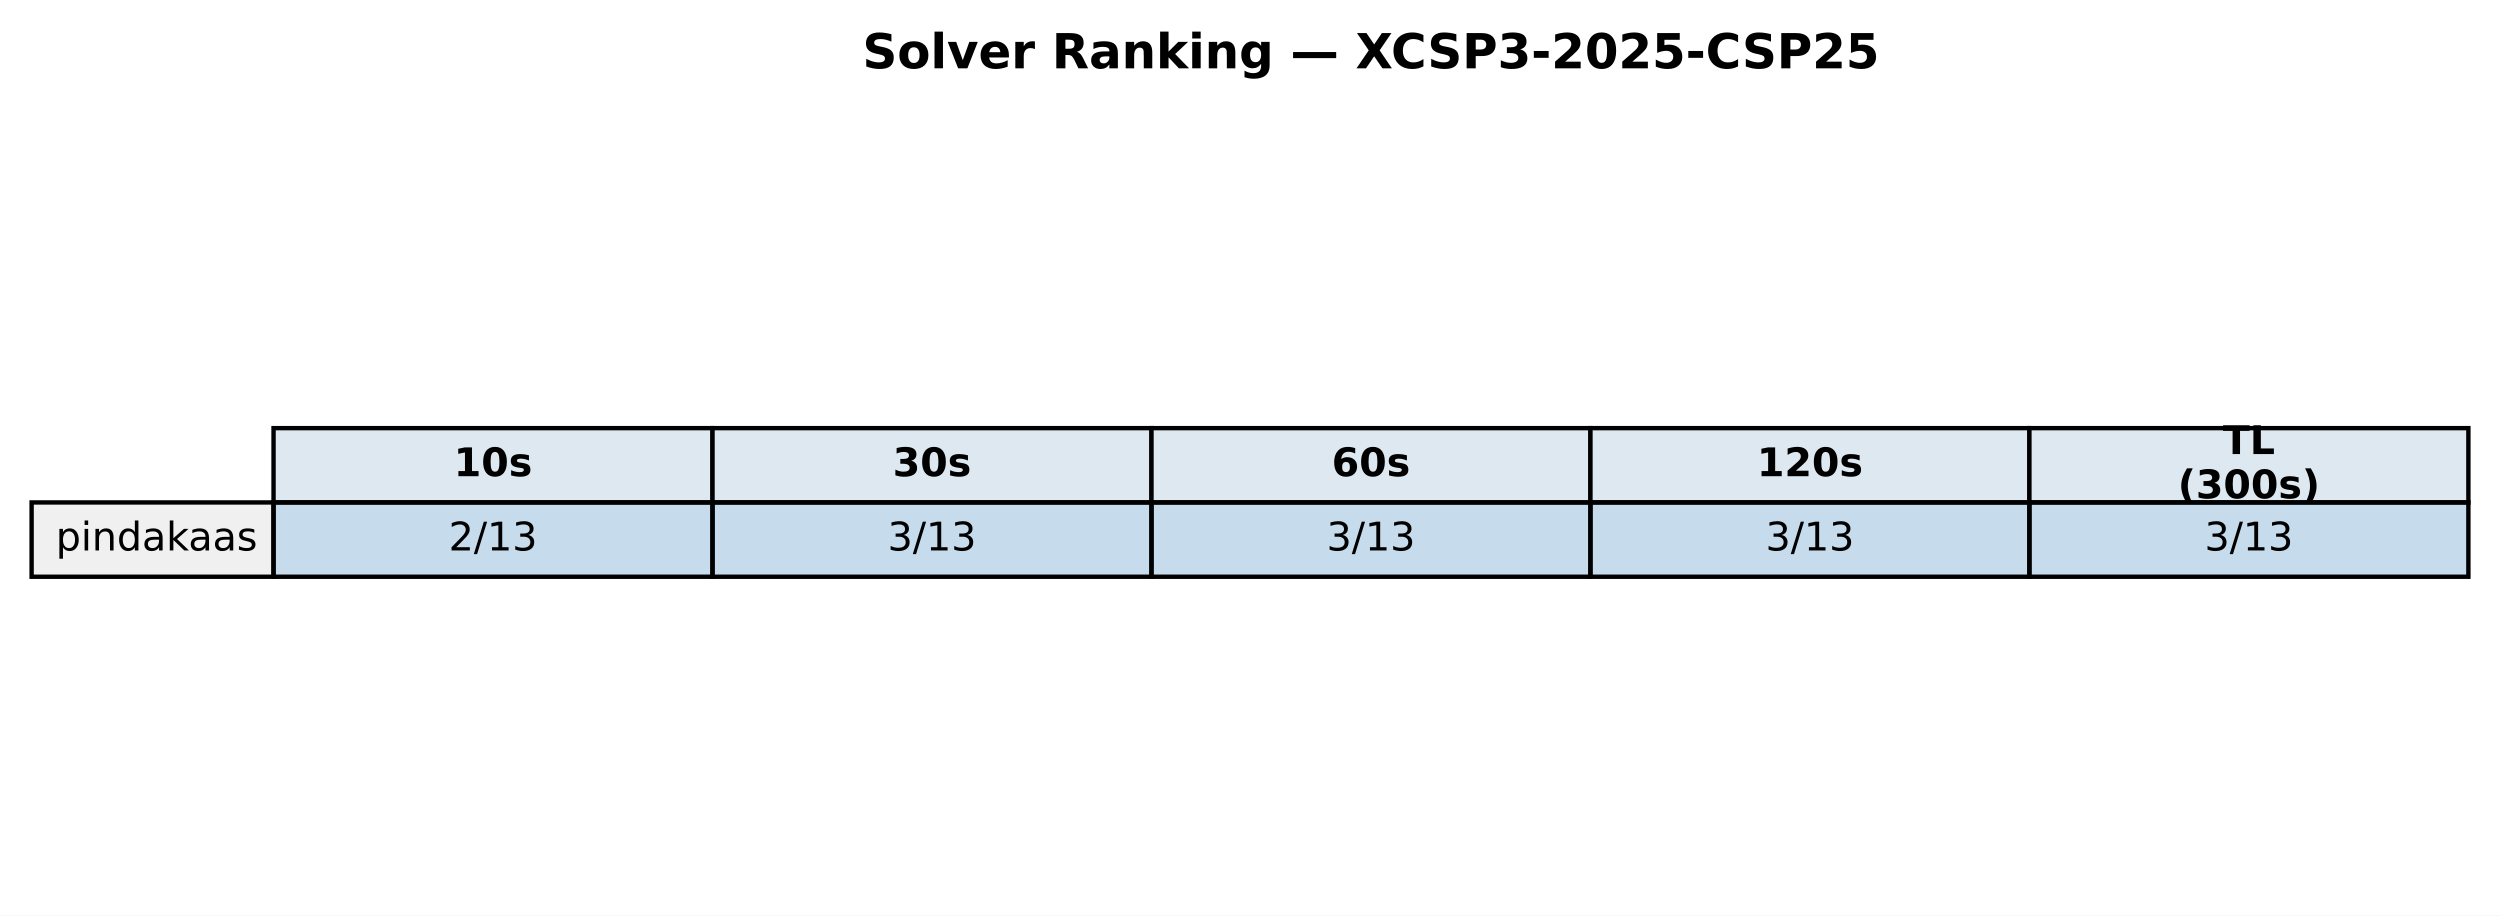
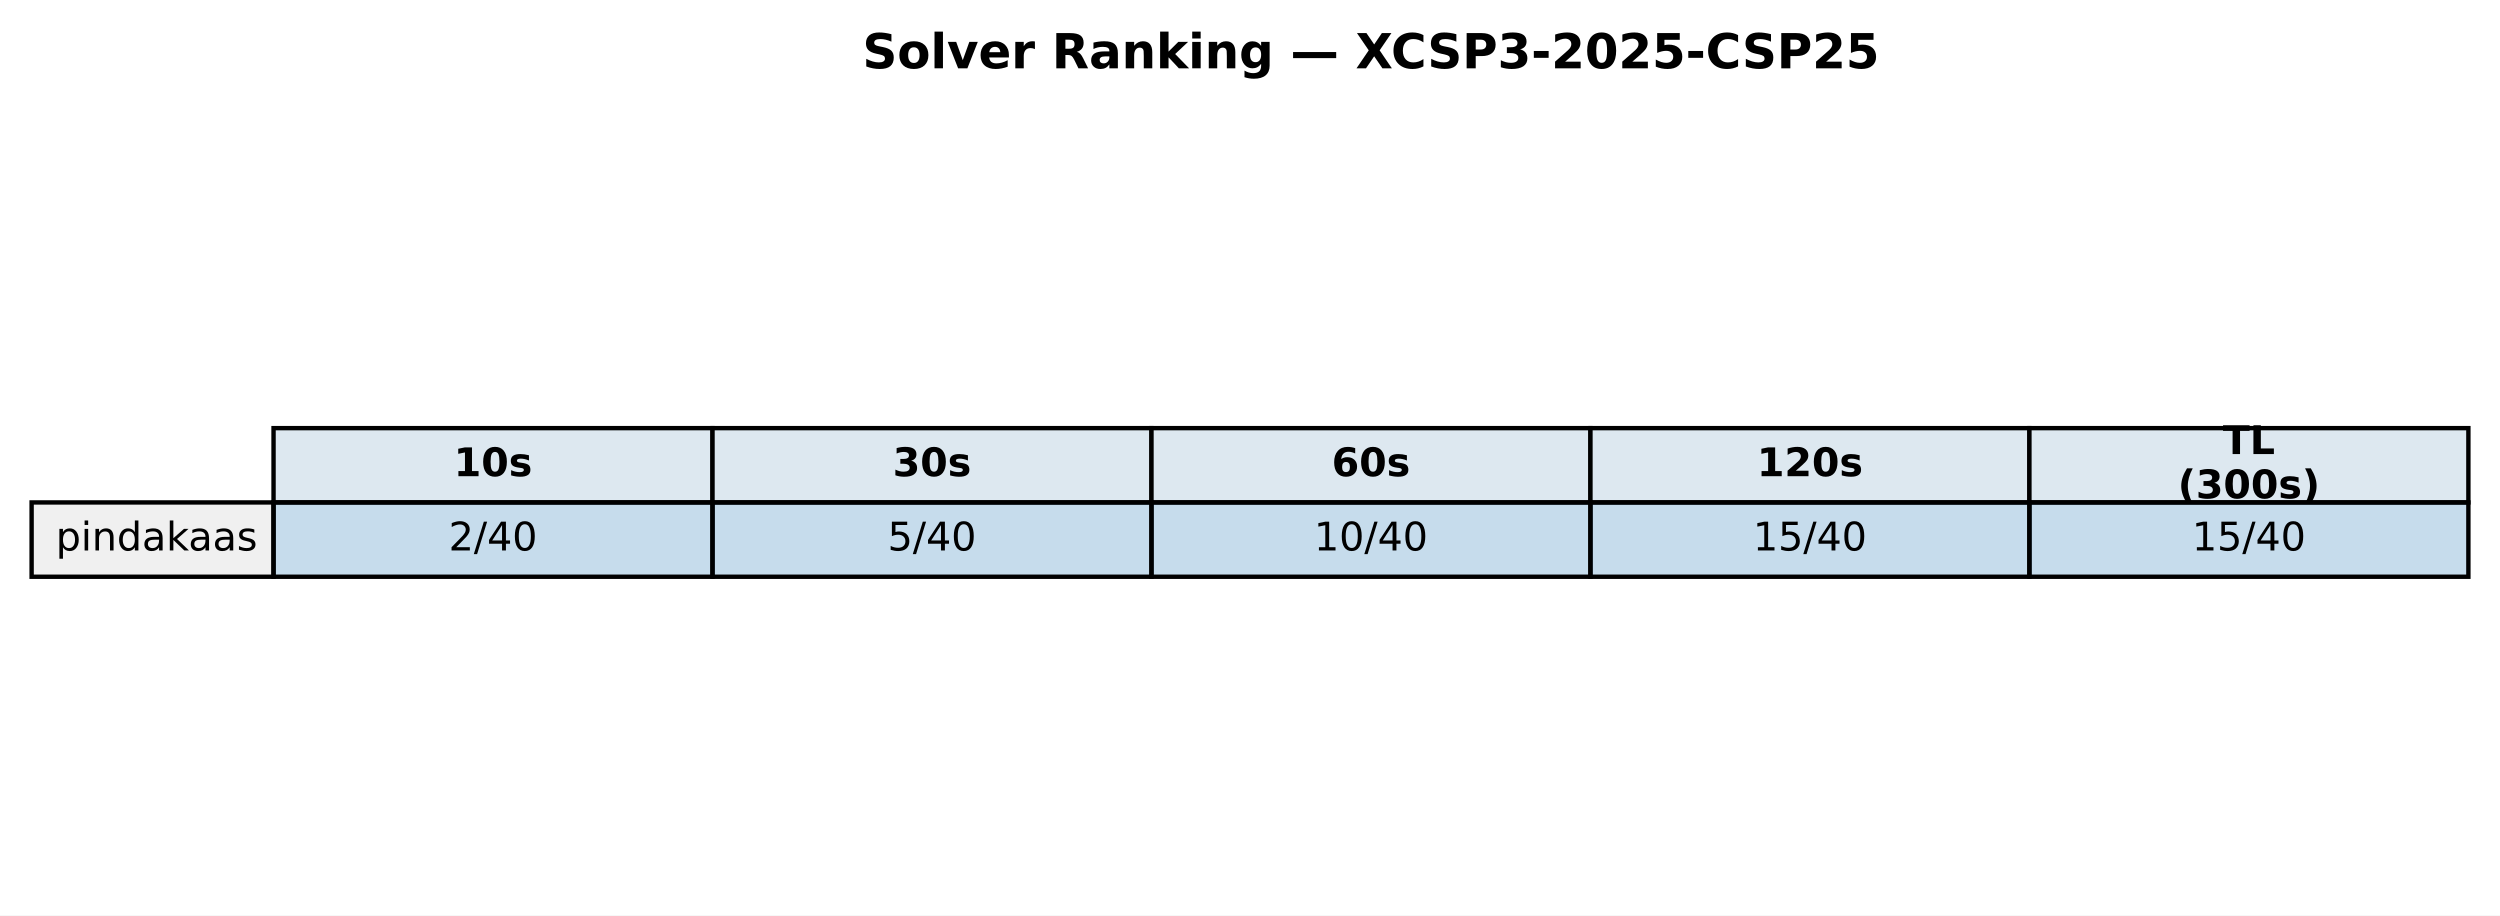
<svg xmlns="http://www.w3.org/2000/svg" xmlns:xlink="http://www.w3.org/1999/xlink" width="569.414pt" height="208.518pt" viewBox="0 0 569.414 208.518" version="1.1">
  <defs>
    <style type="text/css">*{stroke-linejoin: round; stroke-linecap: butt}</style>
  </defs>
  <g id="figure_1">
    <g id="patch_1">
      <path d="M 0 208.518  L 569.414 208.518  L 569.414 0  L 0 0  z " style="fill: #ffffff" />
    </g>
    <g id="axes_1">
      <g id="table_1">
        <g id="patch_2">
          <path d="M 62.304 114.438  L 162.286 114.438  L 162.286 97.514  L 62.304 97.514  z " style="fill: #dde8f0; stroke: #000000; stroke-linejoin: miter" />
        </g>
        <g id="text_1">
          <g transform="translate(103.3544 108.4594) scale(0.09 -0.09)">
            <defs>
              <path id="DejaVuSans-Bold-31" d="M 750 831  L 1813 831  L 1813 3847  L 722 3622  L 722 4441  L 1806 4666  L 2950 4666  L 2950 831  L 4013 831  L 4013 0  L 750 0  L 750 831  z " transform="scale(0.015625)" />
              <path id="DejaVuSans-Bold-30" d="M 2944 2338  Q 2944 3213 2780 3570  Q 2616 3928 2228 3928  Q 1841 3928 1675 3570  Q 1509 3213 1509 2338  Q 1509 1453 1675 1090  Q 1841 728 2228 728  Q 2613 728 2778 1090  Q 2944 1453 2944 2338  z M 4147 2328  Q 4147 1169 3647 539  Q 3147 -91 2228 -91  Q 1306 -91 806 539  Q 306 1169 306 2328  Q 306 3491 806 4120  Q 1306 4750 2228 4750  Q 3147 4750 3647 4120  Q 4147 3491 4147 2328  z " transform="scale(0.015625)" />
              <path id="DejaVuSans-Bold-73" d="M 3272 3391  L 3272 2541  Q 2913 2691 2578 2766  Q 2244 2841 1947 2841  Q 1628 2841 1473 2761  Q 1319 2681 1319 2516  Q 1319 2381 1436 2309  Q 1553 2238 1856 2203  L 2053 2175  Q 2913 2066 3209 1816  Q 3506 1566 3506 1031  Q 3506 472 3093 190  Q 2681 -91 1863 -91  Q 1516 -91 1145 -36  Q 775 19 384 128  L 384 978  Q 719 816 1070 734  Q 1422 653 1784 653  Q 2113 653 2278 743  Q 2444 834 2444 1013  Q 2444 1163 2330 1236  Q 2216 1309 1875 1350  L 1678 1375  Q 931 1469 631 1722  Q 331 1975 331 2491  Q 331 3047 712 3315  Q 1094 3584 1881 3584  Q 2191 3584 2531 3537  Q 2872 3491 3272 3391  z " transform="scale(0.015625)" />
            </defs>
            <use xlink:href="#DejaVuSans-Bold-31" />
            <use xlink:href="#DejaVuSans-Bold-30" transform="translate(69.58008 0)" />
            <use xlink:href="#DejaVuSans-Bold-73" transform="translate(139.1602 0)" />
          </g>
        </g>
        <g id="patch_3">
          <path d="M 162.286 114.438  L 262.268 114.438  L 262.268 97.514  L 162.286 97.514  z " style="fill: #dde8f0; stroke: #000000; stroke-linejoin: miter" />
        </g>
        <g id="text_2">
          <g transform="translate(203.3365 108.4594) scale(0.09 -0.09)">
            <defs>
              <path id="DejaVuSans-Bold-33" d="M 2981 2516  Q 3453 2394 3698 2092  Q 3944 1791 3944 1325  Q 3944 631 3412 270  Q 2881 -91 1863 -91  Q 1503 -91 1142 -33  Q 781 25 428 141  L 428 1069  Q 766 900 1098 814  Q 1431 728 1753 728  Q 2231 728 2486 893  Q 2741 1059 2741 1369  Q 2741 1688 2480 1852  Q 2219 2016 1709 2016  L 1228 2016  L 1228 2791  L 1734 2791  Q 2188 2791 2409 2933  Q 2631 3075 2631 3366  Q 2631 3634 2415 3781  Q 2200 3928 1806 3928  Q 1516 3928 1219 3862  Q 922 3797 628 3669  L 628 4550  Q 984 4650 1334 4700  Q 1684 4750 2022 4750  Q 2931 4750 3382 4451  Q 3834 4153 3834 3553  Q 3834 3144 3618 2883  Q 3403 2622 2981 2516  z " transform="scale(0.015625)" />
            </defs>
            <use xlink:href="#DejaVuSans-Bold-33" />
            <use xlink:href="#DejaVuSans-Bold-30" transform="translate(69.58008 0)" />
            <use xlink:href="#DejaVuSans-Bold-73" transform="translate(139.1602 0)" />
          </g>
        </g>
        <g id="patch_4">
          <path d="M 262.268 114.438  L 362.25 114.438  L 362.25 97.514  L 262.268 97.514  z " style="fill: #dde8f0; stroke: #000000; stroke-linejoin: miter" />
        </g>
        <g id="text_3">
          <g transform="translate(303.3186 108.4594) scale(0.09 -0.09)">
            <defs>
              <path id="DejaVuSans-Bold-36" d="M 2316 2303  Q 2000 2303 1842 2098  Q 1684 1894 1684 1484  Q 1684 1075 1842 870  Q 2000 666 2316 666  Q 2634 666 2792 870  Q 2950 1075 2950 1484  Q 2950 1894 2792 2098  Q 2634 2303 2316 2303  z M 3803 4544  L 3803 3681  Q 3506 3822 3243 3889  Q 2981 3956 2731 3956  Q 2194 3956 1894 3657  Q 1594 3359 1544 2772  Q 1750 2925 1990 3001  Q 2231 3078 2516 3078  Q 3231 3078 3670 2659  Q 4109 2241 4109 1563  Q 4109 813 3618 361  Q 3128 -91 2303 -91  Q 1394 -91 895 523  Q 397 1138 397 2266  Q 397 3422 980 4083  Q 1563 4744 2578 4744  Q 2900 4744 3203 4694  Q 3506 4644 3803 4544  z " transform="scale(0.015625)" />
            </defs>
            <use xlink:href="#DejaVuSans-Bold-36" />
            <use xlink:href="#DejaVuSans-Bold-30" transform="translate(69.58008 0)" />
            <use xlink:href="#DejaVuSans-Bold-73" transform="translate(139.1602 0)" />
          </g>
        </g>
        <g id="patch_5">
          <path d="M 362.25 114.438  L 462.232 114.438  L 462.232 97.514  L 362.25 97.514  z " style="fill: #dde8f0; stroke: #000000; stroke-linejoin: miter" />
        </g>
        <g id="text_4">
          <g transform="translate(400.1697 108.4594) scale(0.09 -0.09)">
            <defs>
              <path id="DejaVuSans-Bold-32" d="M 1844 884  L 3897 884  L 3897 0  L 506 0  L 506 884  L 2209 2388  Q 2438 2594 2547 2791  Q 2656 2988 2656 3200  Q 2656 3528 2436 3728  Q 2216 3928 1850 3928  Q 1569 3928 1234 3808  Q 900 3688 519 3450  L 519 4475  Q 925 4609 1322 4679  Q 1719 4750 2100 4750  Q 2938 4750 3402 4381  Q 3866 4013 3866 3353  Q 3866 2972 3669 2642  Q 3472 2313 2841 1759  L 1844 884  z " transform="scale(0.015625)" />
            </defs>
            <use xlink:href="#DejaVuSans-Bold-31" />
            <use xlink:href="#DejaVuSans-Bold-32" transform="translate(69.58008 0)" />
            <use xlink:href="#DejaVuSans-Bold-30" transform="translate(139.1602 0)" />
            <use xlink:href="#DejaVuSans-Bold-73" transform="translate(208.7402 0)" />
          </g>
        </g>
        <g id="patch_6">
          <path d="M 462.232 114.438  L 562.214 114.438  L 562.214 97.514  L 462.232 97.514  z " style="fill: #dde8f0; stroke: #000000; stroke-linejoin: miter" />
        </g>
        <g id="text_5">
          <g transform="translate(506.2858 103.4204) scale(0.09 -0.09)">
            <defs>
              <path id="DejaVuSans-Bold-54" d="M 31 4666  L 4331 4666  L 4331 3756  L 2784 3756  L 2784 0  L 1581 0  L 1581 3756  L 31 3756  L 31 4666  z " transform="scale(0.015625)" />
              <path id="DejaVuSans-Bold-4c" d="M 588 4666  L 1791 4666  L 1791 909  L 3903 909  L 3903 0  L 588 0  L 588 4666  z " transform="scale(0.015625)" />
            </defs>
            <use xlink:href="#DejaVuSans-Bold-54" />
            <use xlink:href="#DejaVuSans-Bold-4c" transform="translate(68.21289 0)" />
          </g>
          <g transform="translate(496.0385 113.4984) scale(0.09 -0.09)">
            <defs>
              <path id="DejaVuSans-Bold-28" d="M 2413 -844  L 1484 -844  Q 1006 -72 778 623  Q 550 1319 550 2003  Q 550 2688 779 3389  Q 1009 4091 1484 4856  L 2413 4856  Q 2013 4116 1813 3408  Q 1613 2700 1613 2009  Q 1613 1319 1811 609  Q 2009 -100 2413 -844  z " transform="scale(0.015625)" />
              <path id="DejaVuSans-Bold-29" d="M 513 -844  Q 913 -100 1113 609  Q 1313 1319 1313 2009  Q 1313 2700 1113 3408  Q 913 4116 513 4856  L 1441 4856  Q 1916 4091 2145 3389  Q 2375 2688 2375 2003  Q 2375 1319 2147 623  Q 1919 -72 1441 -844  L 513 -844  z " transform="scale(0.015625)" />
            </defs>
            <use xlink:href="#DejaVuSans-Bold-28" />
            <use xlink:href="#DejaVuSans-Bold-33" transform="translate(45.70312 0)" />
            <use xlink:href="#DejaVuSans-Bold-30" transform="translate(115.2832 0)" />
            <use xlink:href="#DejaVuSans-Bold-30" transform="translate(184.8633 0)" />
            <use xlink:href="#DejaVuSans-Bold-73" transform="translate(254.4434 0)" />
            <use xlink:href="#DejaVuSans-Bold-29" transform="translate(313.9648 0)" />
          </g>
        </g>
        <g id="patch_7">
          <path d="M 7.2 131.363  L 62.304 131.363  L 62.304 114.438  L 7.2 114.438  z " style="fill: #f0f0f0; stroke: #000000; stroke-linejoin: miter" />
        </g>
        <g id="text_6">
          <g transform="translate(12.71036 125.3841) scale(0.09 -0.09)">
            <defs>
              <path id="DejaVuSans-70" d="M 1159 525  L 1159 -1331  L 581 -1331  L 581 3500  L 1159 3500  L 1159 2969  Q 1341 3281 1617 3432  Q 1894 3584 2278 3584  Q 2916 3584 3314 3078  Q 3713 2572 3713 1747  Q 3713 922 3314 415  Q 2916 -91 2278 -91  Q 1894 -91 1617 61  Q 1341 213 1159 525  z M 3116 1747  Q 3116 2381 2855 2742  Q 2594 3103 2138 3103  Q 1681 3103 1420 2742  Q 1159 2381 1159 1747  Q 1159 1113 1420 752  Q 1681 391 2138 391  Q 2594 391 2855 752  Q 3116 1113 3116 1747  z " transform="scale(0.015625)" />
              <path id="DejaVuSans-69" d="M 603 3500  L 1178 3500  L 1178 0  L 603 0  L 603 3500  z M 603 4863  L 1178 4863  L 1178 4134  L 603 4134  L 603 4863  z " transform="scale(0.015625)" />
              <path id="DejaVuSans-6e" d="M 3513 2113  L 3513 0  L 2938 0  L 2938 2094  Q 2938 2591 2744 2837  Q 2550 3084 2163 3084  Q 1697 3084 1428 2787  Q 1159 2491 1159 1978  L 1159 0  L 581 0  L 581 3500  L 1159 3500  L 1159 2956  Q 1366 3272 1645 3428  Q 1925 3584 2291 3584  Q 2894 3584 3203 3211  Q 3513 2838 3513 2113  z " transform="scale(0.015625)" />
              <path id="DejaVuSans-64" d="M 2906 2969  L 2906 4863  L 3481 4863  L 3481 0  L 2906 0  L 2906 525  Q 2725 213 2448 61  Q 2172 -91 1784 -91  Q 1150 -91 751 415  Q 353 922 353 1747  Q 353 2572 751 3078  Q 1150 3584 1784 3584  Q 2172 3584 2448 3432  Q 2725 3281 2906 2969  z M 947 1747  Q 947 1113 1208 752  Q 1469 391 1925 391  Q 2381 391 2643 752  Q 2906 1113 2906 1747  Q 2906 2381 2643 2742  Q 2381 3103 1925 3103  Q 1469 3103 1208 2742  Q 947 2381 947 1747  z " transform="scale(0.015625)" />
              <path id="DejaVuSans-61" d="M 2194 1759  Q 1497 1759 1228 1600  Q 959 1441 959 1056  Q 959 750 1161 570  Q 1363 391 1709 391  Q 2188 391 2477 730  Q 2766 1069 2766 1631  L 2766 1759  L 2194 1759  z M 3341 1997  L 3341 0  L 2766 0  L 2766 531  Q 2569 213 2275 61  Q 1981 -91 1556 -91  Q 1019 -91 701 211  Q 384 513 384 1019  Q 384 1609 779 1909  Q 1175 2209 1959 2209  L 2766 2209  L 2766 2266  Q 2766 2663 2505 2880  Q 2244 3097 1772 3097  Q 1472 3097 1187 3025  Q 903 2953 641 2809  L 641 3341  Q 956 3463 1253 3523  Q 1550 3584 1831 3584  Q 2591 3584 2966 3190  Q 3341 2797 3341 1997  z " transform="scale(0.015625)" />
              <path id="DejaVuSans-6b" d="M 581 4863  L 1159 4863  L 1159 1991  L 2875 3500  L 3609 3500  L 1753 1863  L 3688 0  L 2938 0  L 1159 1709  L 1159 0  L 581 0  L 581 4863  z " transform="scale(0.015625)" />
              <path id="DejaVuSans-73" d="M 2834 3397  L 2834 2853  Q 2591 2978 2328 3040  Q 2066 3103 1784 3103  Q 1356 3103 1142 2972  Q 928 2841 928 2578  Q 928 2378 1081 2264  Q 1234 2150 1697 2047  L 1894 2003  Q 2506 1872 2764 1633  Q 3022 1394 3022 966  Q 3022 478 2636 193  Q 2250 -91 1575 -91  Q 1294 -91 989 -36  Q 684 19 347 128  L 347 722  Q 666 556 975 473  Q 1284 391 1588 391  Q 1994 391 2212 530  Q 2431 669 2431 922  Q 2431 1156 2273 1281  Q 2116 1406 1581 1522  L 1381 1569  Q 847 1681 609 1914  Q 372 2147 372 2553  Q 372 3047 722 3315  Q 1072 3584 1716 3584  Q 2034 3584 2315 3537  Q 2597 3491 2834 3397  z " transform="scale(0.015625)" />
            </defs>
            <use xlink:href="#DejaVuSans-70" />
            <use xlink:href="#DejaVuSans-69" transform="translate(63.47656 0)" />
            <use xlink:href="#DejaVuSans-6e" transform="translate(91.25977 0)" />
            <use xlink:href="#DejaVuSans-64" transform="translate(154.6387 0)" />
            <use xlink:href="#DejaVuSans-61" transform="translate(218.1152 0)" />
            <use xlink:href="#DejaVuSans-6b" transform="translate(279.3945 0)" />
            <use xlink:href="#DejaVuSans-61" transform="translate(335.5547 0)" />
            <use xlink:href="#DejaVuSans-61" transform="translate(396.834 0)" />
            <use xlink:href="#DejaVuSans-73" transform="translate(458.1133 0)" />
          </g>
        </g>
        <g id="patch_8">
          <path d="M 62.304 131.363  L 162.286 131.363  L 162.286 114.438  L 62.304 114.438  z " style="fill: #1f77b4; fill-opacity: 0.25; stroke: #000000; stroke-linejoin: miter" />
        </g>
        <g id="text_7">
          <g transform="translate(102.1894 125.3841) scale(0.09 -0.09)">
            <defs>
              <path id="DejaVuSans-32" d="M 1228 531  L 3431 531  L 3431 0  L 469 0  L 469 531  Q 828 903 1448 1529  Q 2069 2156 2228 2338  Q 2531 2678 2651 2914  Q 2772 3150 2772 3378  Q 2772 3750 2511 3984  Q 2250 4219 1831 4219  Q 1534 4219 1204 4116  Q 875 4013 500 3803  L 500 4441  Q 881 4594 1212 4672  Q 1544 4750 1819 4750  Q 2544 4750 2975 4387  Q 3406 4025 3406 3419  Q 3406 3131 3298 2873  Q 3191 2616 2906 2266  Q 2828 2175 2409 1742  Q 1991 1309 1228 531  z " transform="scale(0.015625)" />
              <path id="DejaVuSans-2f" d="M 1625 4666  L 2156 4666  L 531 -594  L 0 -594  L 1625 4666  z " transform="scale(0.015625)" />
-               <path id="DejaVuSans-31" d="M 794 531  L 1825 531  L 1825 4091  L 703 3866  L 703 4441  L 1819 4666  L 2450 4666  L 2450 531  L 3481 531  L 3481 0  L 794 0  L 794 531  z " transform="scale(0.015625)" />
-               <path id="DejaVuSans-33" d="M 2597 2516  Q 3050 2419 3304 2112  Q 3559 1806 3559 1356  Q 3559 666 3084 287  Q 2609 -91 1734 -91  Q 1441 -91 1130 -33  Q 819 25 488 141  L 488 750  Q 750 597 1062 519  Q 1375 441 1716 441  Q 2309 441 2620 675  Q 2931 909 2931 1356  Q 2931 1769 2642 2001  Q 2353 2234 1838 2234  L 1294 2234  L 1294 2753  L 1863 2753  Q 2328 2753 2575 2939  Q 2822 3125 2822 3475  Q 2822 3834 2567 4026  Q 2313 4219 1838 4219  Q 1578 4219 1281 4162  Q 984 4106 628 3988  L 628 4550  Q 988 4650 1302 4700  Q 1616 4750 1894 4750  Q 2613 4750 3031 4423  Q 3450 4097 3450 3541  Q 3450 3153 3228 2886  Q 3006 2619 2597 2516  z " transform="scale(0.015625)" />
+               <path id="DejaVuSans-34" d="M 2419 4116  L 825 1625  L 2419 1625  L 2419 4116  z M 2253 4666  L 3047 4666  L 3047 1625  L 3713 1625  L 3713 1100  L 3047 1100  L 3047 0  L 2419 0  L 2419 1100  L 313 1100  L 313 1709  L 2253 4666  z " transform="scale(0.015625)" />
+               <path id="DejaVuSans-30" d="M 2034 4250  Q 1547 4250 1301 3770  Q 1056 3291 1056 2328  Q 1056 1369 1301 889  Q 1547 409 2034 409  Q 2525 409 2770 889  Q 3016 1369 3016 2328  Q 3016 3291 2770 3770  Q 2525 4250 2034 4250  z M 2034 4750  Q 2819 4750 3233 4129  Q 3647 3509 3647 2328  Q 3647 1150 3233 529  Q 2819 -91 2034 -91  Q 1250 -91 836 529  Q 422 1150 422 2328  Q 422 3509 836 4129  Q 1250 4750 2034 4750  z " transform="scale(0.015625)" />
            </defs>
            <use xlink:href="#DejaVuSans-32" />
            <use xlink:href="#DejaVuSans-2f" transform="translate(63.62305 0)" />
-             <use xlink:href="#DejaVuSans-31" transform="translate(97.31445 0)" />
-             <use xlink:href="#DejaVuSans-33" transform="translate(160.9375 0)" />
+             <use xlink:href="#DejaVuSans-34" transform="translate(97.31445 0)" />
+             <use xlink:href="#DejaVuSans-30" transform="translate(160.9375 0)" />
          </g>
        </g>
        <g id="patch_9">
          <path d="M 162.286 131.363  L 262.268 131.363  L 262.268 114.438  L 162.286 114.438  z " style="fill: #1f77b4; fill-opacity: 0.25; stroke: #000000; stroke-linejoin: miter" />
        </g>
        <g id="text_8">
          <g transform="translate(202.1714 125.3841) scale(0.09 -0.09)">
-             <use xlink:href="#DejaVuSans-33" />
+             <defs>
+               <path id="DejaVuSans-35" d="M 691 4666  L 3169 4666  L 3169 4134  L 1269 4134  L 1269 2991  Q 1406 3038 1543 3061  Q 1681 3084 1819 3084  Q 2600 3084 3056 2656  Q 3513 2228 3513 1497  Q 3513 744 3044 326  Q 2575 -91 1722 -91  Q 1428 -91 1123 -41  Q 819 9 494 109  L 494 744  Q 775 591 1075 516  Q 1375 441 1709 441  Q 2250 441 2565 725  Q 2881 1009 2881 1497  Q 2881 1984 2565 2268  Q 2250 2553 1709 2553  Q 1456 2553 1204 2497  Q 953 2441 691 2322  L 691 4666  z " transform="scale(0.015625)" />
+             </defs>
+             <use xlink:href="#DejaVuSans-35" />
            <use xlink:href="#DejaVuSans-2f" transform="translate(63.62305 0)" />
-             <use xlink:href="#DejaVuSans-31" transform="translate(97.31445 0)" />
-             <use xlink:href="#DejaVuSans-33" transform="translate(160.9375 0)" />
+             <use xlink:href="#DejaVuSans-34" transform="translate(97.31445 0)" />
+             <use xlink:href="#DejaVuSans-30" transform="translate(160.9375 0)" />
          </g>
        </g>
        <g id="patch_10">
          <path d="M 262.268 131.363  L 362.25 131.363  L 362.25 114.438  L 262.268 114.438  z " style="fill: #1f77b4; fill-opacity: 0.25; stroke: #000000; stroke-linejoin: miter" />
        </g>
        <g id="text_9">
-           <g transform="translate(302.1535 125.3841) scale(0.09 -0.09)">
-             <use xlink:href="#DejaVuSans-33" />
-             <use xlink:href="#DejaVuSans-2f" transform="translate(63.62305 0)" />
-             <use xlink:href="#DejaVuSans-31" transform="translate(97.31445 0)" />
-             <use xlink:href="#DejaVuSans-33" transform="translate(160.9375 0)" />
+           <g transform="translate(299.2904 125.3841) scale(0.09 -0.09)">
+             <defs>
+               <path id="DejaVuSans-31" d="M 794 531  L 1825 531  L 1825 4091  L 703 3866  L 703 4441  L 1819 4666  L 2450 4666  L 2450 531  L 3481 531  L 3481 0  L 794 0  L 794 531  z " transform="scale(0.015625)" />
+             </defs>
+             <use xlink:href="#DejaVuSans-31" />
+             <use xlink:href="#DejaVuSans-30" transform="translate(63.62305 0)" />
+             <use xlink:href="#DejaVuSans-2f" transform="translate(127.2461 0)" />
+             <use xlink:href="#DejaVuSans-34" transform="translate(160.9375 0)" />
+             <use xlink:href="#DejaVuSans-30" transform="translate(224.5605 0)" />
          </g>
        </g>
        <g id="patch_11">
          <path d="M 362.25 131.363  L 462.232 131.363  L 462.232 114.438  L 362.25 114.438  z " style="fill: #1f77b4; fill-opacity: 0.25; stroke: #000000; stroke-linejoin: miter" />
        </g>
        <g id="text_10">
-           <g transform="translate(402.1356 125.3841) scale(0.09 -0.09)">
-             <use xlink:href="#DejaVuSans-33" />
-             <use xlink:href="#DejaVuSans-2f" transform="translate(63.62305 0)" />
-             <use xlink:href="#DejaVuSans-31" transform="translate(97.31445 0)" />
-             <use xlink:href="#DejaVuSans-33" transform="translate(160.9375 0)" />
+           <g transform="translate(399.2725 125.3841) scale(0.09 -0.09)">
+             <use xlink:href="#DejaVuSans-31" />
+             <use xlink:href="#DejaVuSans-35" transform="translate(63.62305 0)" />
+             <use xlink:href="#DejaVuSans-2f" transform="translate(127.2461 0)" />
+             <use xlink:href="#DejaVuSans-34" transform="translate(160.9375 0)" />
+             <use xlink:href="#DejaVuSans-30" transform="translate(224.5605 0)" />
          </g>
        </g>
        <g id="patch_12">
          <path d="M 462.232 131.363  L 562.214 131.363  L 562.214 114.438  L 462.232 114.438  z " style="fill: #1f77b4; fill-opacity: 0.25; stroke: #000000; stroke-linejoin: miter" />
        </g>
        <g id="text_11">
-           <g transform="translate(502.1177 125.3841) scale(0.09 -0.09)">
-             <use xlink:href="#DejaVuSans-33" />
-             <use xlink:href="#DejaVuSans-2f" transform="translate(63.62305 0)" />
-             <use xlink:href="#DejaVuSans-31" transform="translate(97.31445 0)" />
-             <use xlink:href="#DejaVuSans-33" transform="translate(160.9375 0)" />
+           <g transform="translate(499.2545 125.3841) scale(0.09 -0.09)">
+             <use xlink:href="#DejaVuSans-31" />
+             <use xlink:href="#DejaVuSans-35" transform="translate(63.62305 0)" />
+             <use xlink:href="#DejaVuSans-2f" transform="translate(127.2461 0)" />
+             <use xlink:href="#DejaVuSans-34" transform="translate(160.9375 0)" />
+             <use xlink:href="#DejaVuSans-30" transform="translate(224.5605 0)" />
          </g>
        </g>
      </g>
      <g id="text_12">
        <g transform="translate(196.4477 15.55828) scale(0.11 -0.11)">
          <defs>
            <path id="DejaVuSans-Bold-53" d="M 3834 4519  L 3834 3531  Q 3450 3703 3084 3790  Q 2719 3878 2394 3878  Q 1963 3878 1756 3759  Q 1550 3641 1550 3391  Q 1550 3203 1689 3098  Q 1828 2994 2194 2919  L 2706 2816  Q 3484 2659 3812 2340  Q 4141 2022 4141 1434  Q 4141 663 3683 286  Q 3225 -91 2284 -91  Q 1841 -91 1394 -6  Q 947 78 500 244  L 500 1259  Q 947 1022 1364 901  Q 1781 781 2169 781  Q 2563 781 2772 912  Q 2981 1044 2981 1288  Q 2981 1506 2839 1625  Q 2697 1744 2272 1838  L 1806 1941  Q 1106 2091 782 2419  Q 459 2747 459 3303  Q 459 4000 909 4375  Q 1359 4750 2203 4750  Q 2588 4750 2994 4692  Q 3400 4634 3834 4519  z " transform="scale(0.015625)" />
            <path id="DejaVuSans-Bold-6f" d="M 2203 2784  Q 1831 2784 1636 2517  Q 1441 2250 1441 1747  Q 1441 1244 1636 976  Q 1831 709 2203 709  Q 2569 709 2762 976  Q 2956 1244 2956 1747  Q 2956 2250 2762 2517  Q 2569 2784 2203 2784  z M 2203 3584  Q 3106 3584 3614 3096  Q 4122 2609 4122 1747  Q 4122 884 3614 396  Q 3106 -91 2203 -91  Q 1297 -91 786 396  Q 275 884 275 1747  Q 275 2609 786 3096  Q 1297 3584 2203 3584  z " transform="scale(0.015625)" />
            <path id="DejaVuSans-Bold-6c" d="M 538 4863  L 1656 4863  L 1656 0  L 538 0  L 538 4863  z " transform="scale(0.015625)" />
            <path id="DejaVuSans-Bold-76" d="M 97 3500  L 1216 3500  L 2088 1081  L 2956 3500  L 4078 3500  L 2700 0  L 1472 0  L 97 3500  z " transform="scale(0.015625)" />
            <path id="DejaVuSans-Bold-65" d="M 4031 1759  L 4031 1441  L 1416 1441  Q 1456 1047 1700 850  Q 1944 653 2381 653  Q 2734 653 3104 758  Q 3475 863 3866 1075  L 3866 213  Q 3469 63 3072 -14  Q 2675 -91 2278 -91  Q 1328 -91 801 392  Q 275 875 275 1747  Q 275 2603 792 3093  Q 1309 3584 2216 3584  Q 3041 3584 3536 3087  Q 4031 2591 4031 1759  z M 2881 2131  Q 2881 2450 2695 2645  Q 2509 2841 2209 2841  Q 1884 2841 1681 2658  Q 1478 2475 1428 2131  L 2881 2131  z " transform="scale(0.015625)" />
            <path id="DejaVuSans-Bold-72" d="M 3138 2547  Q 2991 2616 2845 2648  Q 2700 2681 2553 2681  Q 2122 2681 1889 2404  Q 1656 2128 1656 1613  L 1656 0  L 538 0  L 538 3500  L 1656 3500  L 1656 2925  Q 1872 3269 2151 3426  Q 2431 3584 2822 3584  Q 2878 3584 2943 3579  Q 3009 3575 3134 3559  L 3138 2547  z " transform="scale(0.015625)" />
            <path id="DejaVuSans-Bold-20" transform="scale(0.015625)" />
            <path id="DejaVuSans-Bold-52" d="M 2297 2597  Q 2675 2597 2839 2737  Q 3003 2878 3003 3200  Q 3003 3519 2839 3656  Q 2675 3794 2297 3794  L 1791 3794  L 1791 2597  L 2297 2597  z M 1791 1766  L 1791 0  L 588 0  L 588 4666  L 2425 4666  Q 3347 4666 3776 4356  Q 4206 4047 4206 3378  Q 4206 2916 3982 2619  Q 3759 2322 3309 2181  Q 3556 2125 3751 1926  Q 3947 1728 4147 1325  L 4800 0  L 3519 0  L 2950 1159  Q 2778 1509 2601 1637  Q 2425 1766 2131 1766  L 1791 1766  z " transform="scale(0.015625)" />
            <path id="DejaVuSans-Bold-61" d="M 2106 1575  Q 1756 1575 1579 1456  Q 1403 1338 1403 1106  Q 1403 894 1545 773  Q 1688 653 1941 653  Q 2256 653 2472 879  Q 2688 1106 2688 1447  L 2688 1575  L 2106 1575  z M 3816 1997  L 3816 0  L 2688 0  L 2688 519  Q 2463 200 2181 54  Q 1900 -91 1497 -91  Q 953 -91 614 226  Q 275 544 275 1050  Q 275 1666 698 1953  Q 1122 2241 2028 2241  L 2688 2241  L 2688 2328  Q 2688 2594 2478 2717  Q 2269 2841 1825 2841  Q 1466 2841 1156 2769  Q 847 2697 581 2553  L 581 3406  Q 941 3494 1303 3539  Q 1666 3584 2028 3584  Q 2975 3584 3395 3211  Q 3816 2838 3816 1997  z " transform="scale(0.015625)" />
            <path id="DejaVuSans-Bold-6e" d="M 4056 2131  L 4056 0  L 2931 0  L 2931 347  L 2931 1631  Q 2931 2084 2911 2256  Q 2891 2428 2841 2509  Q 2775 2619 2662 2680  Q 2550 2741 2406 2741  Q 2056 2741 1856 2470  Q 1656 2200 1656 1722  L 1656 0  L 538 0  L 538 3500  L 1656 3500  L 1656 2988  Q 1909 3294 2193 3439  Q 2478 3584 2822 3584  Q 3428 3584 3742 3212  Q 4056 2841 4056 2131  z " transform="scale(0.015625)" />
            <path id="DejaVuSans-Bold-6b" d="M 538 4863  L 1656 4863  L 1656 2216  L 2944 3500  L 4244 3500  L 2534 1894  L 4378 0  L 3022 0  L 1656 1459  L 1656 0  L 538 0  L 538 4863  z " transform="scale(0.015625)" />
            <path id="DejaVuSans-Bold-69" d="M 538 3500  L 1656 3500  L 1656 0  L 538 0  L 538 3500  z M 538 4863  L 1656 4863  L 1656 3950  L 538 3950  L 538 4863  z " transform="scale(0.015625)" />
            <path id="DejaVuSans-Bold-67" d="M 2919 594  Q 2688 288 2409 144  Q 2131 0 1766 0  Q 1125 0 706 504  Q 288 1009 288 1791  Q 288 2575 706 3076  Q 1125 3578 1766 3578  Q 2131 3578 2409 3434  Q 2688 3291 2919 2981  L 2919 3500  L 4044 3500  L 4044 353  Q 4044 -491 3511 -936  Q 2978 -1381 1966 -1381  Q 1638 -1381 1331 -1331  Q 1025 -1281 716 -1178  L 716 -306  Q 1009 -475 1290 -558  Q 1572 -641 1856 -641  Q 2406 -641 2662 -400  Q 2919 -159 2919 353  L 2919 594  z M 2181 2772  Q 1834 2772 1640 2515  Q 1447 2259 1447 1791  Q 1447 1309 1634 1061  Q 1822 813 2181 813  Q 2531 813 2725 1069  Q 2919 1325 2919 1791  Q 2919 2259 2725 2515  Q 2531 2772 2181 2772  z " transform="scale(0.015625)" />
            <path id="DejaVuSans-Bold-2014" d="M 344 2156  L 6056 2156  L 6056 1350  L 344 1350  L 344 2156  z " transform="scale(0.015625)" />
            <path id="DejaVuSans-Bold-58" d="M 3188 2381  L 4806 0  L 3553 0  L 2463 1594  L 1381 0  L 122 0  L 1741 2381  L 184 4666  L 1441 4666  L 2463 3163  L 3481 4666  L 4744 4666  L 3188 2381  z " transform="scale(0.015625)" />
            <path id="DejaVuSans-Bold-43" d="M 4288 256  Q 3956 84 3597 -3  Q 3238 -91 2847 -91  Q 1681 -91 1000 561  Q 319 1213 319 2328  Q 319 3447 1000 4098  Q 1681 4750 2847 4750  Q 3238 4750 3597 4662  Q 3956 4575 4288 4403  L 4288 3438  Q 3953 3666 3628 3772  Q 3303 3878 2944 3878  Q 2300 3878 1931 3465  Q 1563 3053 1563 2328  Q 1563 1606 1931 1193  Q 2300 781 2944 781  Q 3303 781 3628 887  Q 3953 994 4288 1222  L 4288 256  z " transform="scale(0.015625)" />
            <path id="DejaVuSans-Bold-50" d="M 588 4666  L 2584 4666  Q 3475 4666 3951 4270  Q 4428 3875 4428 3144  Q 4428 2409 3951 2014  Q 3475 1619 2584 1619  L 1791 1619  L 1791 0  L 588 0  L 588 4666  z M 1791 3794  L 1791 2491  L 2456 2491  Q 2806 2491 2997 2661  Q 3188 2831 3188 3144  Q 3188 3456 2997 3625  Q 2806 3794 2456 3794  L 1791 3794  z " transform="scale(0.015625)" />
            <path id="DejaVuSans-Bold-2d" d="M 347 2297  L 2309 2297  L 2309 1388  L 347 1388  L 347 2297  z " transform="scale(0.015625)" />
            <path id="DejaVuSans-Bold-35" d="M 678 4666  L 3669 4666  L 3669 3781  L 1638 3781  L 1638 3059  Q 1775 3097 1914 3117  Q 2053 3138 2203 3138  Q 3056 3138 3531 2711  Q 4006 2284 4006 1522  Q 4006 766 3489 337  Q 2972 -91 2053 -91  Q 1656 -91 1267 -14  Q 878 63 494 219  L 494 1166  Q 875 947 1217 837  Q 1559 728 1863 728  Q 2300 728 2551 942  Q 2803 1156 2803 1522  Q 2803 1891 2551 2103  Q 2300 2316 1863 2316  Q 1603 2316 1309 2248  Q 1016 2181 678 2041  L 678 4666  z " transform="scale(0.015625)" />
          </defs>
          <use xlink:href="#DejaVuSans-Bold-53" />
          <use xlink:href="#DejaVuSans-Bold-6f" transform="translate(72.02148 0)" />
          <use xlink:href="#DejaVuSans-Bold-6c" transform="translate(140.7227 0)" />
          <use xlink:href="#DejaVuSans-Bold-76" transform="translate(175 0)" />
          <use xlink:href="#DejaVuSans-Bold-65" transform="translate(240.1855 0)" />
          <use xlink:href="#DejaVuSans-Bold-72" transform="translate(308.0078 0)" />
          <use xlink:href="#DejaVuSans-Bold-20" transform="translate(357.3242 0)" />
          <use xlink:href="#DejaVuSans-Bold-52" transform="translate(392.1387 0)" />
          <use xlink:href="#DejaVuSans-Bold-61" transform="translate(469.1406 0)" />
          <use xlink:href="#DejaVuSans-Bold-6e" transform="translate(536.6211 0)" />
          <use xlink:href="#DejaVuSans-Bold-6b" transform="translate(607.8125 0)" />
          <use xlink:href="#DejaVuSans-Bold-69" transform="translate(674.3164 0)" />
          <use xlink:href="#DejaVuSans-Bold-6e" transform="translate(708.5938 0)" />
          <use xlink:href="#DejaVuSans-Bold-67" transform="translate(779.7852 0)" />
          <use xlink:href="#DejaVuSans-Bold-20" transform="translate(851.3672 0)" />
          <use xlink:href="#DejaVuSans-Bold-2014" transform="translate(886.1816 0)" />
          <use xlink:href="#DejaVuSans-Bold-20" transform="translate(986.1816 0)" />
          <use xlink:href="#DejaVuSans-Bold-58" transform="translate(1020.996 0)" />
          <use xlink:href="#DejaVuSans-Bold-43" transform="translate(1094.471 0)" />
          <use xlink:href="#DejaVuSans-Bold-53" transform="translate(1169.734 0)" />
          <use xlink:href="#DejaVuSans-Bold-50" transform="translate(1241.756 0)" />
          <use xlink:href="#DejaVuSans-Bold-33" transform="translate(1315.047 0)" />
          <use xlink:href="#DejaVuSans-Bold-2d" transform="translate(1384.627 0)" />
          <use xlink:href="#DejaVuSans-Bold-32" transform="translate(1426.131 0)" />
          <use xlink:href="#DejaVuSans-Bold-30" transform="translate(1495.711 0)" />
          <use xlink:href="#DejaVuSans-Bold-32" transform="translate(1565.291 0)" />
          <use xlink:href="#DejaVuSans-Bold-35" transform="translate(1634.871 0)" />
          <use xlink:href="#DejaVuSans-Bold-2d" transform="translate(1704.451 0)" />
          <use xlink:href="#DejaVuSans-Bold-43" transform="translate(1745.955 0)" />
          <use xlink:href="#DejaVuSans-Bold-53" transform="translate(1821.219 0)" />
          <use xlink:href="#DejaVuSans-Bold-50" transform="translate(1893.24 0)" />
          <use xlink:href="#DejaVuSans-Bold-32" transform="translate(1966.531 0)" />
          <use xlink:href="#DejaVuSans-Bold-35" transform="translate(2036.111 0)" />
        </g>
      </g>
    </g>
  </g>
</svg>
